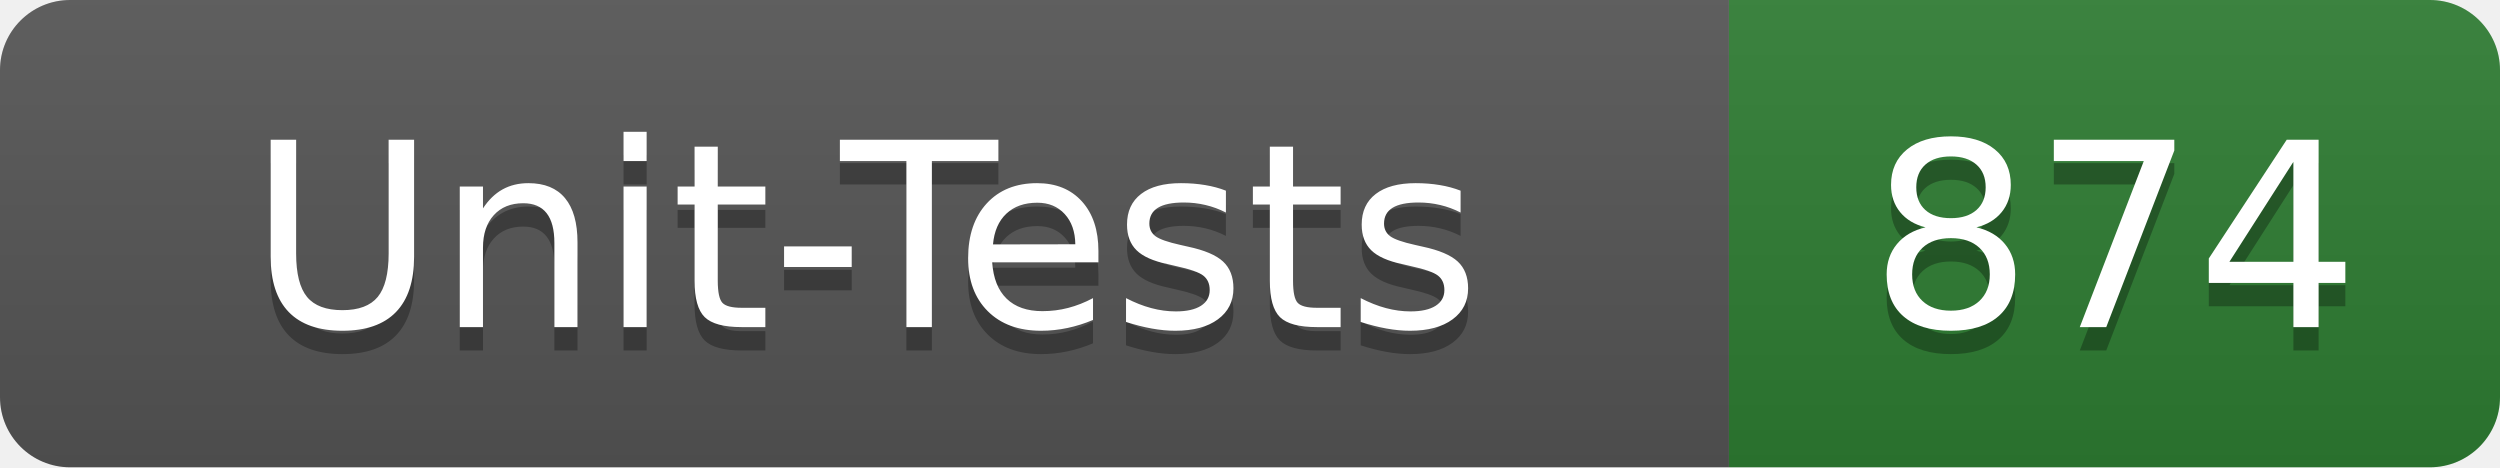
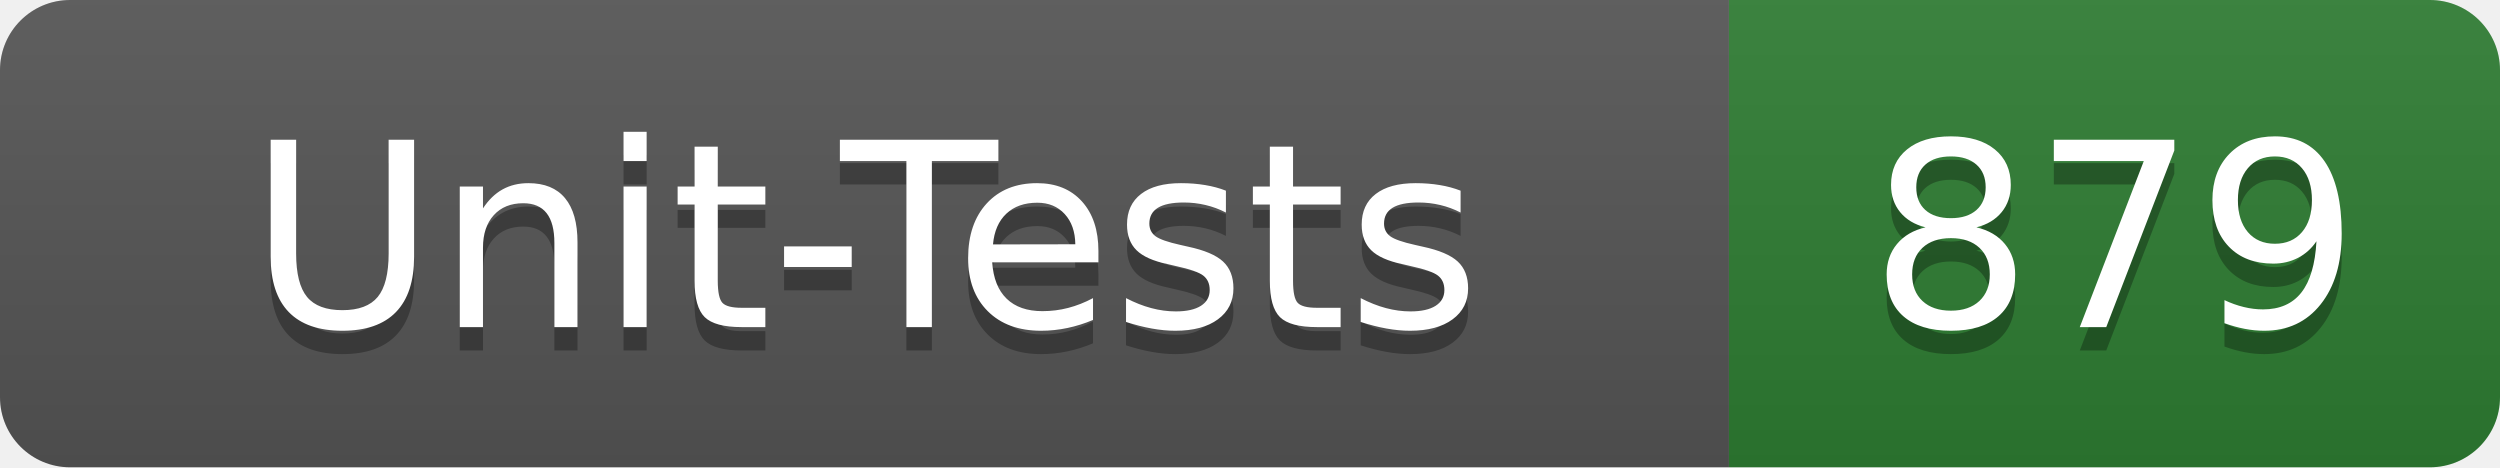
- <svg xmlns="http://www.w3.org/2000/svg" width="107" height="20" role="img" aria-label="Unit-Tests: 874">
+ <svg xmlns="http://www.w3.org/2000/svg" width="107" height="20" role="img" aria-label="Unit-Tests: 879">
  <linearGradient id="s" x2="0" y2="100%">
    <stop offset="0" stop-color="#bbb" stop-opacity=".1" />
    <stop offset="1" stop-opacity=".1" />
  </linearGradient>
  <clipPath id="r">
    <rect width="107" height="20" rx="3" fill="#fff" />
  </clipPath>
  <g clip-path="url(#r)">
    <rect width="74" height="20" fill="#555" />
    <rect x="74" width="33" height="20" fill="#2e7d32" />
    <rect width="107" height="20" fill="url(#s)" />
  </g>
  <g fill="#fff" text-anchor="middle" font-family="Verdana,Geneva,DejaVu Sans,sans-serif" text-rendering="geometricPrecision" font-size="110">
    <text x="370" y="150" fill="#010101" fill-opacity=".3" transform="scale(.1)" textLength="620">Unit-Tests</text>
    <text x="370" y="140" transform="scale(.1)" textLength="620">Unit-Tests</text>
-     <text x="905" y="150" fill="#010101" fill-opacity=".3" transform="scale(.1)" textLength="210">874</text>
-     <text x="905" y="140" transform="scale(.1)" textLength="210">874</text>
+     <text x="905" y="150" fill="#010101" fill-opacity=".3" transform="scale(.1)" textLength="210">879</text>
+     <text x="905" y="140" transform="scale(.1)" textLength="210">879</text>
  </g>
</svg>
